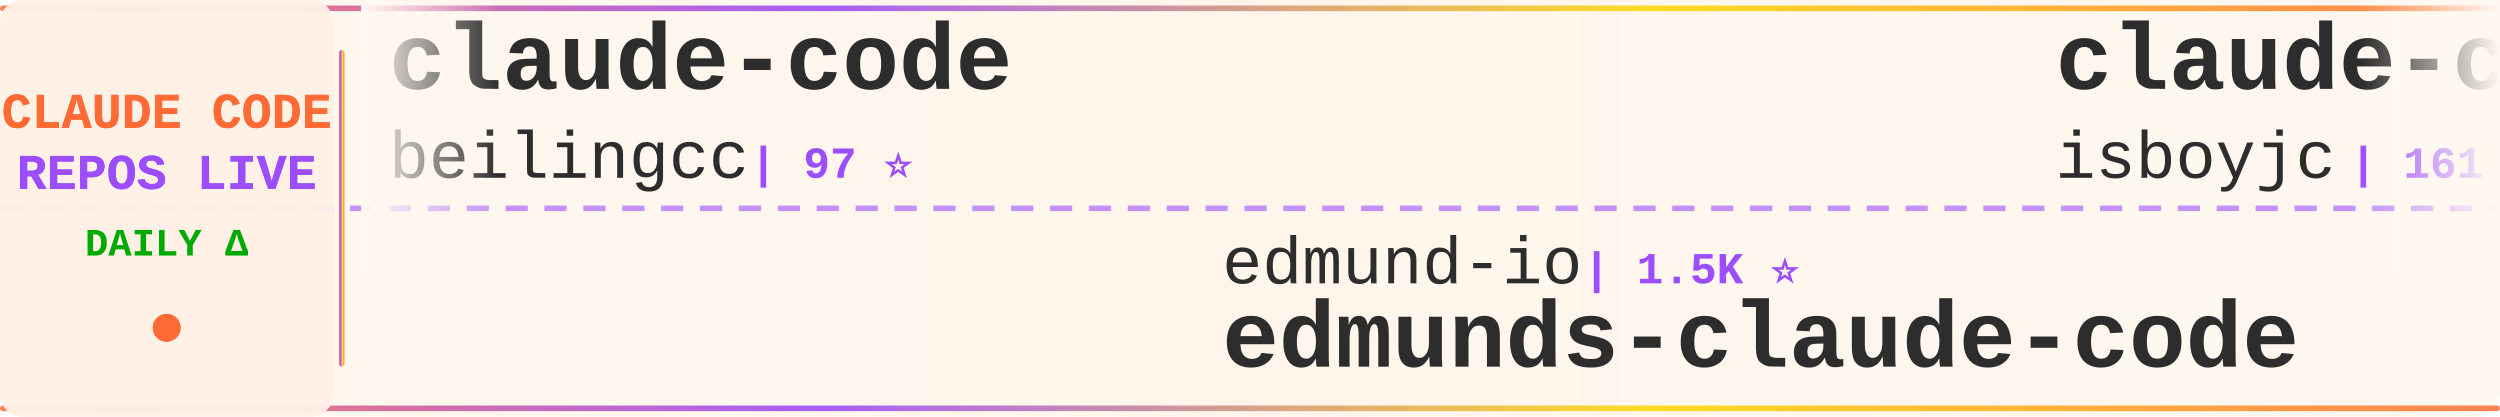
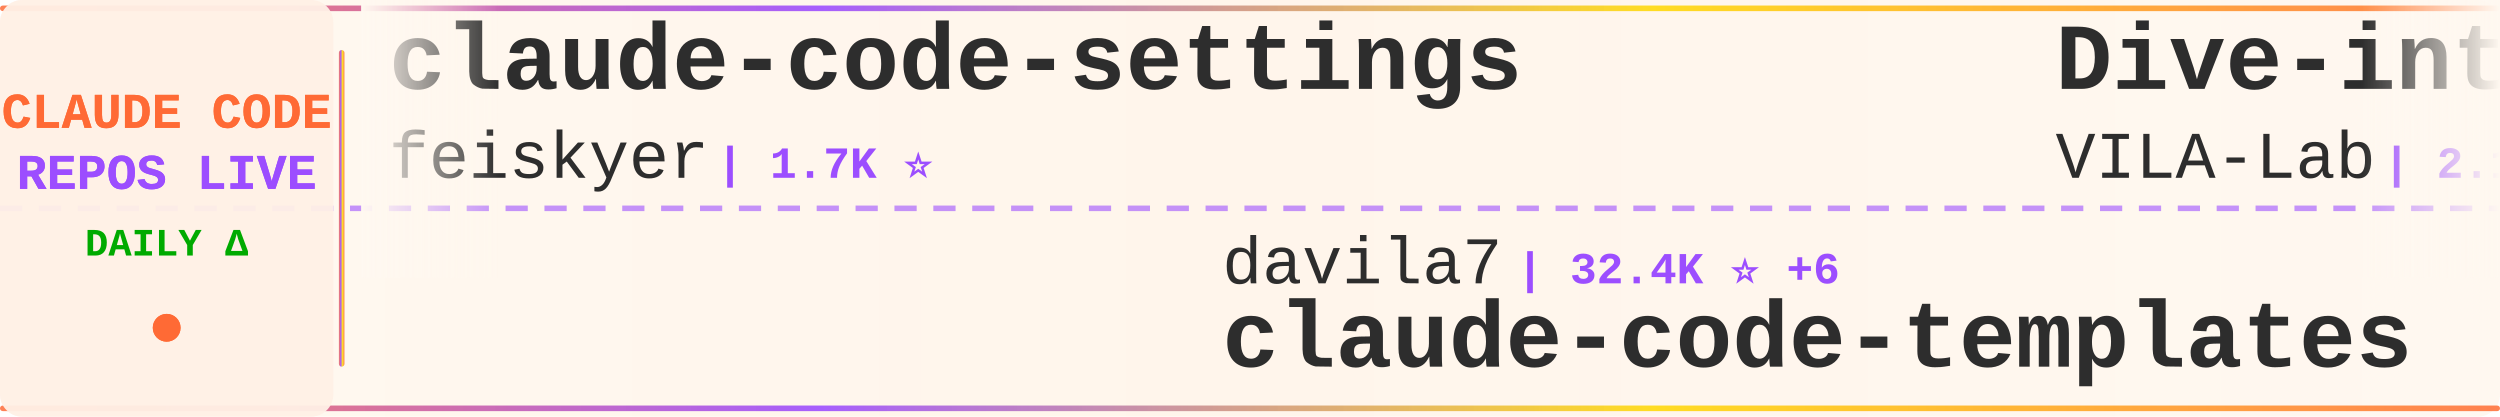
<svg xmlns="http://www.w3.org/2000/svg" width="900" height="150">
  <defs>
    <linearGradient id="tickerBg" x1="0%" y1="0%" x2="100%" y2="0%">
      <stop offset="0%" style="stop-color:#fff8f0;stop-opacity:0.98" />
      <stop offset="50%" style="stop-color:#fff5eb;stop-opacity:1" />
      <stop offset="100%" style="stop-color:#fff8f0;stop-opacity:0.98" />
    </linearGradient>
    <linearGradient id="borderGrad" x1="0%" y1="0%" x2="100%" y2="0%">
      <stop offset="0%" style="stop-color:#FF6B35;stop-opacity:0.85">
        <animate attributeName="stop-opacity" values="0.85;1;0.85" dur="2s" repeatCount="indefinite" />
      </stop>
      <stop offset="33%" style="stop-color:#9C4EFF;stop-opacity:0.9">
        <animate attributeName="stop-opacity" values="0.9;1;0.9" dur="2.2s" repeatCount="indefinite" />
      </stop>
      <stop offset="66%" style="stop-color:#FFD700;stop-opacity:0.85">
        <animate attributeName="stop-opacity" values="0.85;1;0.85" dur="1.8s" repeatCount="indefinite" />
      </stop>
      <stop offset="100%" style="stop-color:#FF6B35;stop-opacity:0.85">
        <animate attributeName="stop-opacity" values="0.85;1;0.85" dur="2s" repeatCount="indefinite" />
      </stop>
    </linearGradient>
    <filter id="textGlow">
      <feGaussianBlur stdDeviation="0.15" result="coloredBlur" />
      <feMerge>
        <feMergeNode in="coloredBlur" />
        <feMergeNode in="SourceGraphic" />
      </feMerge>
    </filter>
    <filter id="metricGlow">
      <feGaussianBlur stdDeviation="0.2" result="coloredBlur" />
      <feMerge>
        <feMergeNode in="coloredBlur" />
        <feMergeNode in="SourceGraphic" />
      </feMerge>
    </filter>
    <linearGradient id="leftFade" x1="0%" y1="0%" x2="100%" y2="0%">
      <stop offset="0%" style="stop-color:#fff8f0;stop-opacity:1" />
      <stop offset="100%" style="stop-color:#fff8f0;stop-opacity:0" />
    </linearGradient>
    <linearGradient id="rightFade" x1="0%" y1="0%" x2="100%" y2="0%">
      <stop offset="0%" style="stop-color:#fff8f0;stop-opacity:0" />
      <stop offset="100%" style="stop-color:#fff8f0;stop-opacity:1" />
    </linearGradient>
  </defs>
  <rect width="900" height="150" fill="url(#tickerBg)" rx="8" />
  <rect x="0" y="2" width="900" height="2" fill="url(#borderGrad)" rx="1" />
  <rect x="0" y="146" width="900" height="2" fill="url(#borderGrad)" rx="1" />
  <line x1="0" y1="75" x2="900" y2="75" stroke="#9C4EFF" stroke-width="2" stroke-dasharray="8 6" opacity="0.6" />
  <rect x="0" y="0" width="120" height="150" fill="#fff0e6" opacity="0.95" rx="8" />
  <text x="60" y="46" font-family="'Courier New', monospace" font-size="18" font-weight="bold" fill="#FF6B35" text-anchor="middle" filter="url(#textGlow)">
    CLAUDE CODE
  </text>
  <text x="60" y="68" font-family="'Courier New', monospace" font-size="18" font-weight="bold" fill="#9C4EFF" text-anchor="middle" filter="url(#textGlow)">
    REPOS LIVE
  </text>
  <text x="60" y="92" font-family="'Courier New', monospace" font-size="14" font-weight="bold" fill="#00aa00" text-anchor="middle">
    DAILY Δ
  </text>
  <circle cx="60" cy="118" r="5" fill="#FF6B35" filter="url(#metricGlow)">
    <animate attributeName="r" values="4;6;4" dur="1.5s" repeatCount="indefinite" />
    <animate attributeName="opacity" values="0.6;1;0.6" dur="1.5s" repeatCount="indefinite" />
  </circle>
  <rect x="122" y="18" width="2" height="114" fill="url(#borderGrad)" rx="1" />
  <clipPath id="tickerClip">
    <rect x="130" y="0" width="770" height="150" />
  </clipPath>
  <g clip-path="url(#tickerClip)">
    <g id="tickerItems">
      <animateTransform attributeName="transform" attributeType="XML" type="translate" from="0 0" to="-3000 0" dur="54s" repeatCount="indefinite" />
      <g transform="translate(0, 0)">
-         <text x="140" y="32" font-family="'Courier New', monospace" font-size="34" font-weight="bold" fill="#2d2d2d">claude-code</text>
-         <text x="140" y="64" font-family="'Courier New', monospace" font-size="24" font-weight="normal" fill="#2d2d2d" opacity="1.0">beilingcc</text>
-         <text x="270" y="64" font-family="'Courier New', monospace" font-size="16" font-weight="bold" fill="#9C4EFF"> | 97 ⭐</text>
+         <text x="140" y="32" font-family="'Courier New', monospace" font-size="34" font-weight="bold" fill="#2d2d2d">claude-code-settings</text>
+         <text x="140" y="64" font-family="'Courier New', monospace" font-size="24" font-weight="normal" fill="#2d2d2d" opacity="1.0">feiskyer</text>
+         <text x="258" y="64" font-family="'Courier New', monospace" font-size="16" font-weight="bold" fill="#9C4EFF"> | 1.7K ⭐</text>
      </g>
      <g transform="translate(300, 0)">
-         <text x="140" y="102" font-family="'Courier New', monospace" font-size="24" font-weight="normal" fill="#2d2d2d" opacity="1.0">edmund-io</text>
-         <text x="270" y="102" font-family="'Courier New', monospace" font-size="16" font-weight="bold" fill="#9C4EFF"> | 1.5K ⭐</text>
-         <text x="140" y="132" font-family="'Courier New', monospace" font-size="34" font-weight="bold" fill="#2d2d2d">edmunds-claude-code</text>
+         <text x="140" y="102" font-family="'Courier New', monospace" font-size="24" font-weight="normal" fill="#2d2d2d" opacity="1.0">davila7</text>
+         <text x="246" y="102" font-family="'Courier New', monospace" font-size="16" font-weight="bold" fill="#9C4EFF"> | 32.4K ⭐ +6</text>
+         <text x="140" y="132" font-family="'Courier New', monospace" font-size="34" font-weight="bold" fill="#2d2d2d">claude-code-templates</text>
      </g>
      <g transform="translate(600, 0)">
-         <text x="140" y="32" font-family="'Courier New', monospace" font-size="34" font-weight="bold" fill="#2d2d2d">claude-code</text>
-         <text x="140" y="64" font-family="'Courier New', monospace" font-size="24" font-weight="normal" fill="#2d2d2d" opacity="1.0">isboyjc</text>
-         <text x="246" y="64" font-family="'Courier New', monospace" font-size="16" font-weight="bold" fill="#9C4EFF"> | 161 ⭐</text>
+         <text x="140" y="32" font-family="'Courier New', monospace" font-size="34" font-weight="bold" fill="#2d2d2d">Dive-into-Claude-Code</text>
+         <text x="140" y="64" font-family="'Courier New', monospace" font-size="24" font-weight="normal" fill="#2d2d2d" opacity="1.0">VILA-Lab</text>
+         <text x="258" y="64" font-family="'Courier New', monospace" font-size="16" font-weight="bold" fill="#9C4EFF"> | 2.1K ⭐ +1</text>
      </g>
      <g transform="translate(900, 0)">
-         <text x="140" y="102" font-family="'Courier New', monospace" font-size="24" font-weight="normal" fill="#2d2d2d" opacity="1.0">FlorianBruniaux</text>
-         <text x="342" y="102" font-family="'Courier New', monospace" font-size="16" font-weight="bold" fill="#9C4EFF"> | 6.1K ⭐ +1</text>
-         <text x="140" y="132" font-family="'Courier New', monospace" font-size="34" font-weight="bold" fill="#2d2d2d">claude-code-ultimate-gui...</text>
+         <text x="140" y="102" font-family="'Courier New', monospace" font-size="24" font-weight="normal" fill="#2d2d2d" opacity="1.0">pedrohcgs</text>
+         <text x="270" y="102" font-family="'Courier New', monospace" font-size="16" font-weight="bold" fill="#9C4EFF"> | 1.6K ⭐ +1</text>
+         <text x="140" y="132" font-family="'Courier New', monospace" font-size="34" font-weight="bold" fill="#2d2d2d">claude-code-my-workflow</text>
      </g>
      <g transform="translate(1200, 0)">
-         <text x="140" y="32" font-family="'Courier New', monospace" font-size="34" font-weight="bold" fill="#2d2d2d">claude-code</text>
-         <text x="140" y="64" font-family="'Courier New', monospace" font-size="24" font-weight="normal" fill="#2d2d2d" opacity="1.0">anthropics</text>
-         <text x="282" y="64" font-family="'Courier New', monospace" font-size="16" font-weight="bold" fill="#9C4EFF"> | 149.4K ⭐ +91</text>
+         <text x="140" y="32" font-family="'Courier New', monospace" font-size="34" font-weight="bold" fill="#2d2d2d">arcads-claude-code</text>
+         <text x="140" y="64" font-family="'Courier New', monospace" font-size="24" font-weight="normal" fill="#2d2d2d" opacity="1.0">krusemediallc</text>
+         <text x="318" y="64" font-family="'Courier New', monospace" font-size="16" font-weight="bold" fill="#9C4EFF"> | 1.6K ⭐ +1</text>
      </g>
      <g transform="translate(1500, 0)">
-         <text x="140" y="102" font-family="'Courier New', monospace" font-size="24" font-weight="normal" fill="#2d2d2d" opacity="1.0">Pimzino</text>
-         <text x="246" y="102" font-family="'Courier New', monospace" font-size="16" font-weight="bold" fill="#9C4EFF"> | 3.9K ⭐</text>
-         <text x="140" y="132" font-family="'Courier New', monospace" font-size="34" font-weight="bold" fill="#2d2d2d">claude-code-spec-workflo...</text>
+         <text x="140" y="102" font-family="'Courier New', monospace" font-size="24" font-weight="normal" fill="#2d2d2d" opacity="1.0">Tinkeringg-Lab</text>
+         <text x="330" y="102" font-family="'Courier New', monospace" font-size="16" font-weight="bold" fill="#9C4EFF"> | 215 ⭐</text>
+         <text x="140" y="132" font-family="'Courier New', monospace" font-size="34" font-weight="bold" fill="#2d2d2d">claude-code</text>
      </g>
      <g transform="translate(1800, 0)">
-         <text x="140" y="32" font-family="'Courier New', monospace" font-size="34" font-weight="bold" fill="#2d2d2d">collection-claude-code-s...</text>
-         <text x="140" y="64" font-family="'Courier New', monospace" font-size="24" font-weight="normal" fill="#2d2d2d" opacity="1.0">chauncygu</text>
-         <text x="270" y="64" font-family="'Courier New', monospace" font-size="16" font-weight="bold" fill="#9C4EFF"> | 2.8K ⭐</text>
+         <text x="140" y="32" font-family="'Courier New', monospace" font-size="34" font-weight="bold" fill="#2d2d2d">oh-my-claudecode</text>
+         <text x="140" y="64" font-family="'Courier New', monospace" font-size="24" font-weight="normal" fill="#2d2d2d" opacity="1.0">Yeachan-Heo</text>
+         <text x="294" y="64" font-family="'Courier New', monospace" font-size="16" font-weight="bold" fill="#9C4EFF"> | 39.6K ⭐ +5</text>
      </g>
      <g transform="translate(2100, 0)">
-         <text x="140" y="102" font-family="'Courier New', monospace" font-size="24" font-weight="normal" fill="#2d2d2d" opacity="1.0">WorldFlowAI</text>
-         <text x="294" y="102" font-family="'Courier New', monospace" font-size="16" font-weight="bold" fill="#9C4EFF"> | 4.0K ⭐ +18</text>
-         <text x="140" y="132" font-family="'Courier New', monospace" font-size="34" font-weight="bold" fill="#2d2d2d">everything-claude-code</text>
+         <text x="140" y="102" font-family="'Courier New', monospace" font-size="24" font-weight="normal" fill="#2d2d2d" opacity="1.0">AICoderTudou</text>
+         <text x="306" y="102" font-family="'Courier New', monospace" font-size="16" font-weight="bold" fill="#9C4EFF"> | 494 ⭐</text>
+         <text x="140" y="132" font-family="'Courier New', monospace" font-size="34" font-weight="bold" fill="#2d2d2d">claude-code-tudou</text>
      </g>
      <g transform="translate(2400, 0)">
-         <text x="140" y="32" font-family="'Courier New', monospace" font-size="34" font-weight="bold" fill="#2d2d2d">claude-code</text>
-         <text x="140" y="64" font-family="'Courier New', monospace" font-size="24" font-weight="normal" fill="#2d2d2d" opacity="1.0">freestylefly</text>
-         <text x="306" y="64" font-family="'Courier New', monospace" font-size="16" font-weight="bold" fill="#9C4EFF"> | 130 ⭐</text>
+         <text x="140" y="32" font-family="'Courier New', monospace" font-size="34" font-weight="bold" fill="#2d2d2d">edmunds-claude-code</text>
+         <text x="140" y="64" font-family="'Courier New', monospace" font-size="24" font-weight="normal" fill="#2d2d2d" opacity="1.0">edmund-io</text>
+         <text x="270" y="64" font-family="'Courier New', monospace" font-size="16" font-weight="bold" fill="#9C4EFF"> | 1.5K ⭐</text>
      </g>
      <g transform="translate(2700, 0)">
-         <text x="140" y="102" font-family="'Courier New', monospace" font-size="24" font-weight="normal" fill="#2d2d2d" opacity="1.0">affaan-m</text>
-         <text x="258" y="102" font-family="'Courier New', monospace" font-size="16" font-weight="bold" fill="#9C4EFF"> | 272.6K ⭐ +214</text>
-         <text x="140" y="132" font-family="'Courier New', monospace" font-size="34" font-weight="bold" fill="#2d2d2d">ECC</text>
+         <text x="140" y="102" font-family="'Courier New', monospace" font-size="24" font-weight="normal" fill="#2d2d2d" opacity="1.0">Cranot</text>
+         <text x="234" y="102" font-family="'Courier New', monospace" font-size="16" font-weight="bold" fill="#9C4EFF"> | 2.9K ⭐</text>
+         <text x="140" y="132" font-family="'Courier New', monospace" font-size="34" font-weight="bold" fill="#2d2d2d">claude-code-guide</text>
      </g>
      <g transform="translate(3000, 0)">
-         <text x="140" y="32" font-family="'Courier New', monospace" font-size="34" font-weight="bold" fill="#2d2d2d">claude-code</text>
-         <text x="140" y="64" font-family="'Courier New', monospace" font-size="24" font-weight="normal" fill="#2d2d2d" opacity="1.0">beilingcc</text>
-         <text x="270" y="64" font-family="'Courier New', monospace" font-size="16" font-weight="bold" fill="#9C4EFF"> | 97 ⭐</text>
+         <text x="140" y="32" font-family="'Courier New', monospace" font-size="34" font-weight="bold" fill="#2d2d2d">claude-code-settings</text>
+         <text x="140" y="64" font-family="'Courier New', monospace" font-size="24" font-weight="normal" fill="#2d2d2d" opacity="1.0">feiskyer</text>
+         <text x="258" y="64" font-family="'Courier New', monospace" font-size="16" font-weight="bold" fill="#9C4EFF"> | 1.7K ⭐</text>
      </g>
      <g transform="translate(3300, 0)">
-         <text x="140" y="102" font-family="'Courier New', monospace" font-size="24" font-weight="normal" fill="#2d2d2d" opacity="1.0">edmund-io</text>
-         <text x="270" y="102" font-family="'Courier New', monospace" font-size="16" font-weight="bold" fill="#9C4EFF"> | 1.5K ⭐</text>
-         <text x="140" y="132" font-family="'Courier New', monospace" font-size="34" font-weight="bold" fill="#2d2d2d">edmunds-claude-code</text>
+         <text x="140" y="102" font-family="'Courier New', monospace" font-size="24" font-weight="normal" fill="#2d2d2d" opacity="1.0">davila7</text>
+         <text x="246" y="102" font-family="'Courier New', monospace" font-size="16" font-weight="bold" fill="#9C4EFF"> | 32.4K ⭐ +6</text>
+         <text x="140" y="132" font-family="'Courier New', monospace" font-size="34" font-weight="bold" fill="#2d2d2d">claude-code-templates</text>
      </g>
      <g transform="translate(3600, 0)">
-         <text x="140" y="32" font-family="'Courier New', monospace" font-size="34" font-weight="bold" fill="#2d2d2d">claude-code</text>
-         <text x="140" y="64" font-family="'Courier New', monospace" font-size="24" font-weight="normal" fill="#2d2d2d" opacity="1.0">isboyjc</text>
-         <text x="246" y="64" font-family="'Courier New', monospace" font-size="16" font-weight="bold" fill="#9C4EFF"> | 161 ⭐</text>
+         <text x="140" y="32" font-family="'Courier New', monospace" font-size="34" font-weight="bold" fill="#2d2d2d">Dive-into-Claude-Code</text>
+         <text x="140" y="64" font-family="'Courier New', monospace" font-size="24" font-weight="normal" fill="#2d2d2d" opacity="1.0">VILA-Lab</text>
+         <text x="258" y="64" font-family="'Courier New', monospace" font-size="16" font-weight="bold" fill="#9C4EFF"> | 2.1K ⭐ +1</text>
      </g>
      <g transform="translate(3900, 0)">
-         <text x="140" y="102" font-family="'Courier New', monospace" font-size="24" font-weight="normal" fill="#2d2d2d" opacity="1.0">FlorianBruniaux</text>
-         <text x="342" y="102" font-family="'Courier New', monospace" font-size="16" font-weight="bold" fill="#9C4EFF"> | 6.1K ⭐ +1</text>
-         <text x="140" y="132" font-family="'Courier New', monospace" font-size="34" font-weight="bold" fill="#2d2d2d">claude-code-ultimate-gui...</text>
+         <text x="140" y="102" font-family="'Courier New', monospace" font-size="24" font-weight="normal" fill="#2d2d2d" opacity="1.0">pedrohcgs</text>
+         <text x="270" y="102" font-family="'Courier New', monospace" font-size="16" font-weight="bold" fill="#9C4EFF"> | 1.6K ⭐ +1</text>
+         <text x="140" y="132" font-family="'Courier New', monospace" font-size="34" font-weight="bold" fill="#2d2d2d">claude-code-my-workflow</text>
      </g>
    </g>
  </g>
  <rect x="130" y="0" width="50" height="100" fill="url(#leftFade)" />
  <rect x="850" y="0" width="50" height="100" fill="url(#rightFade)" />
</svg>
